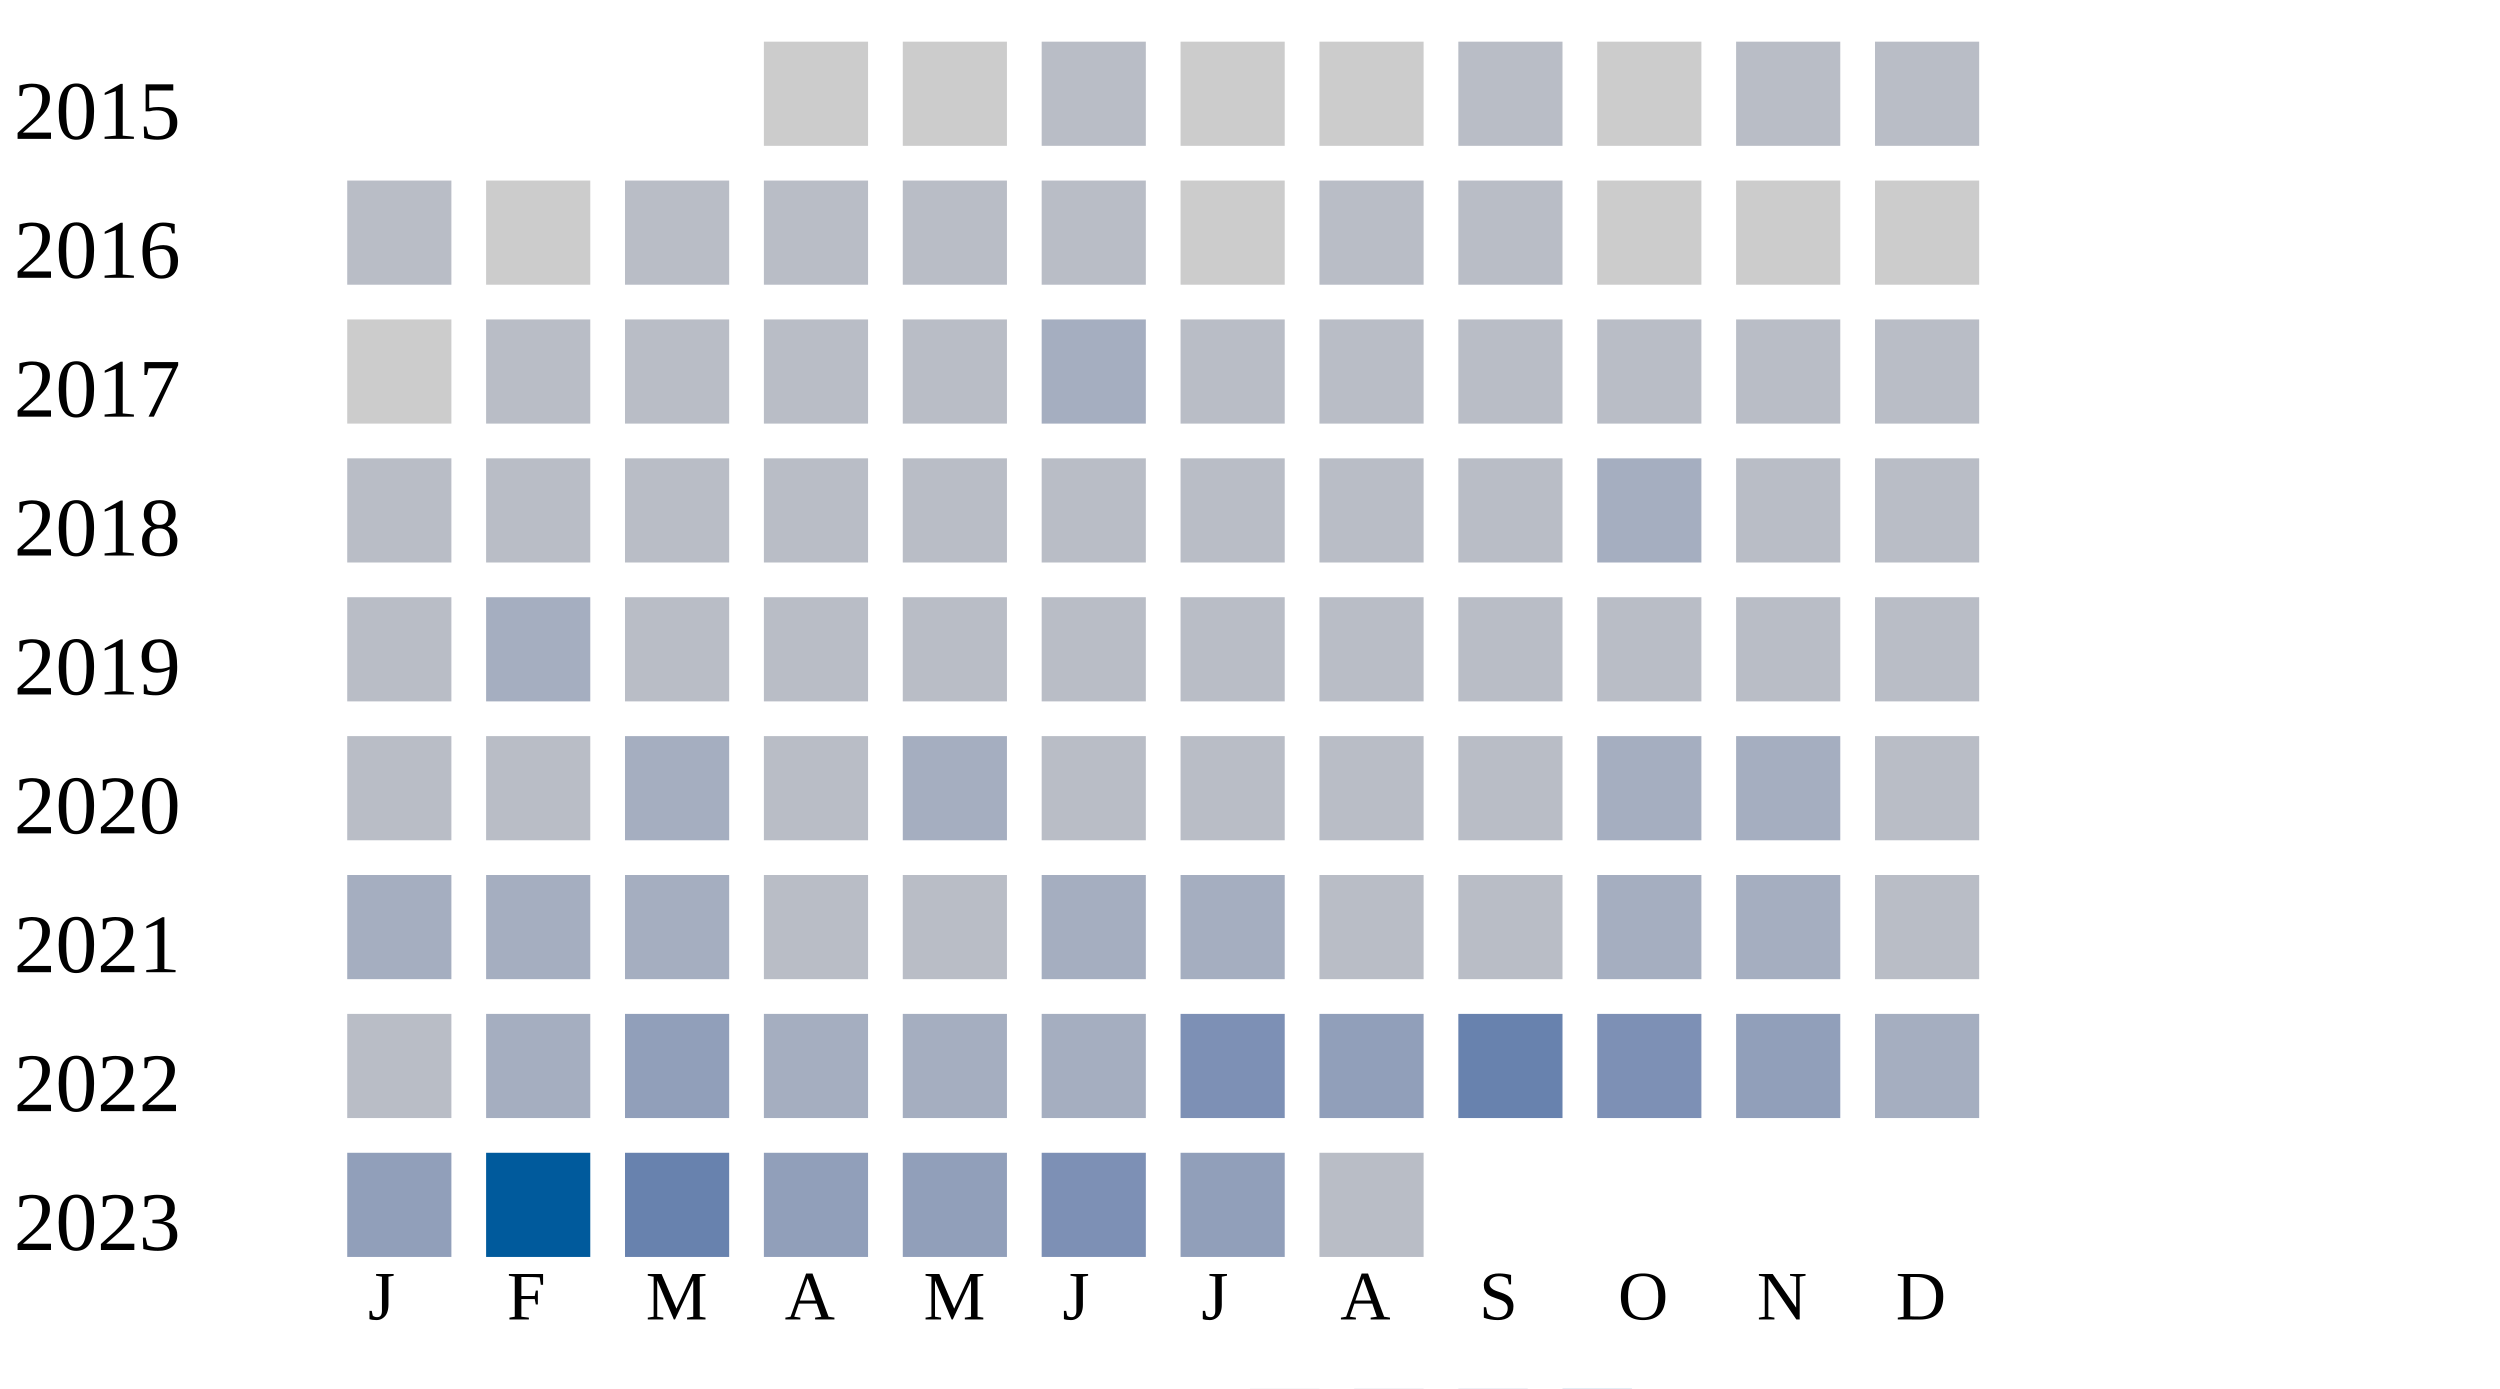
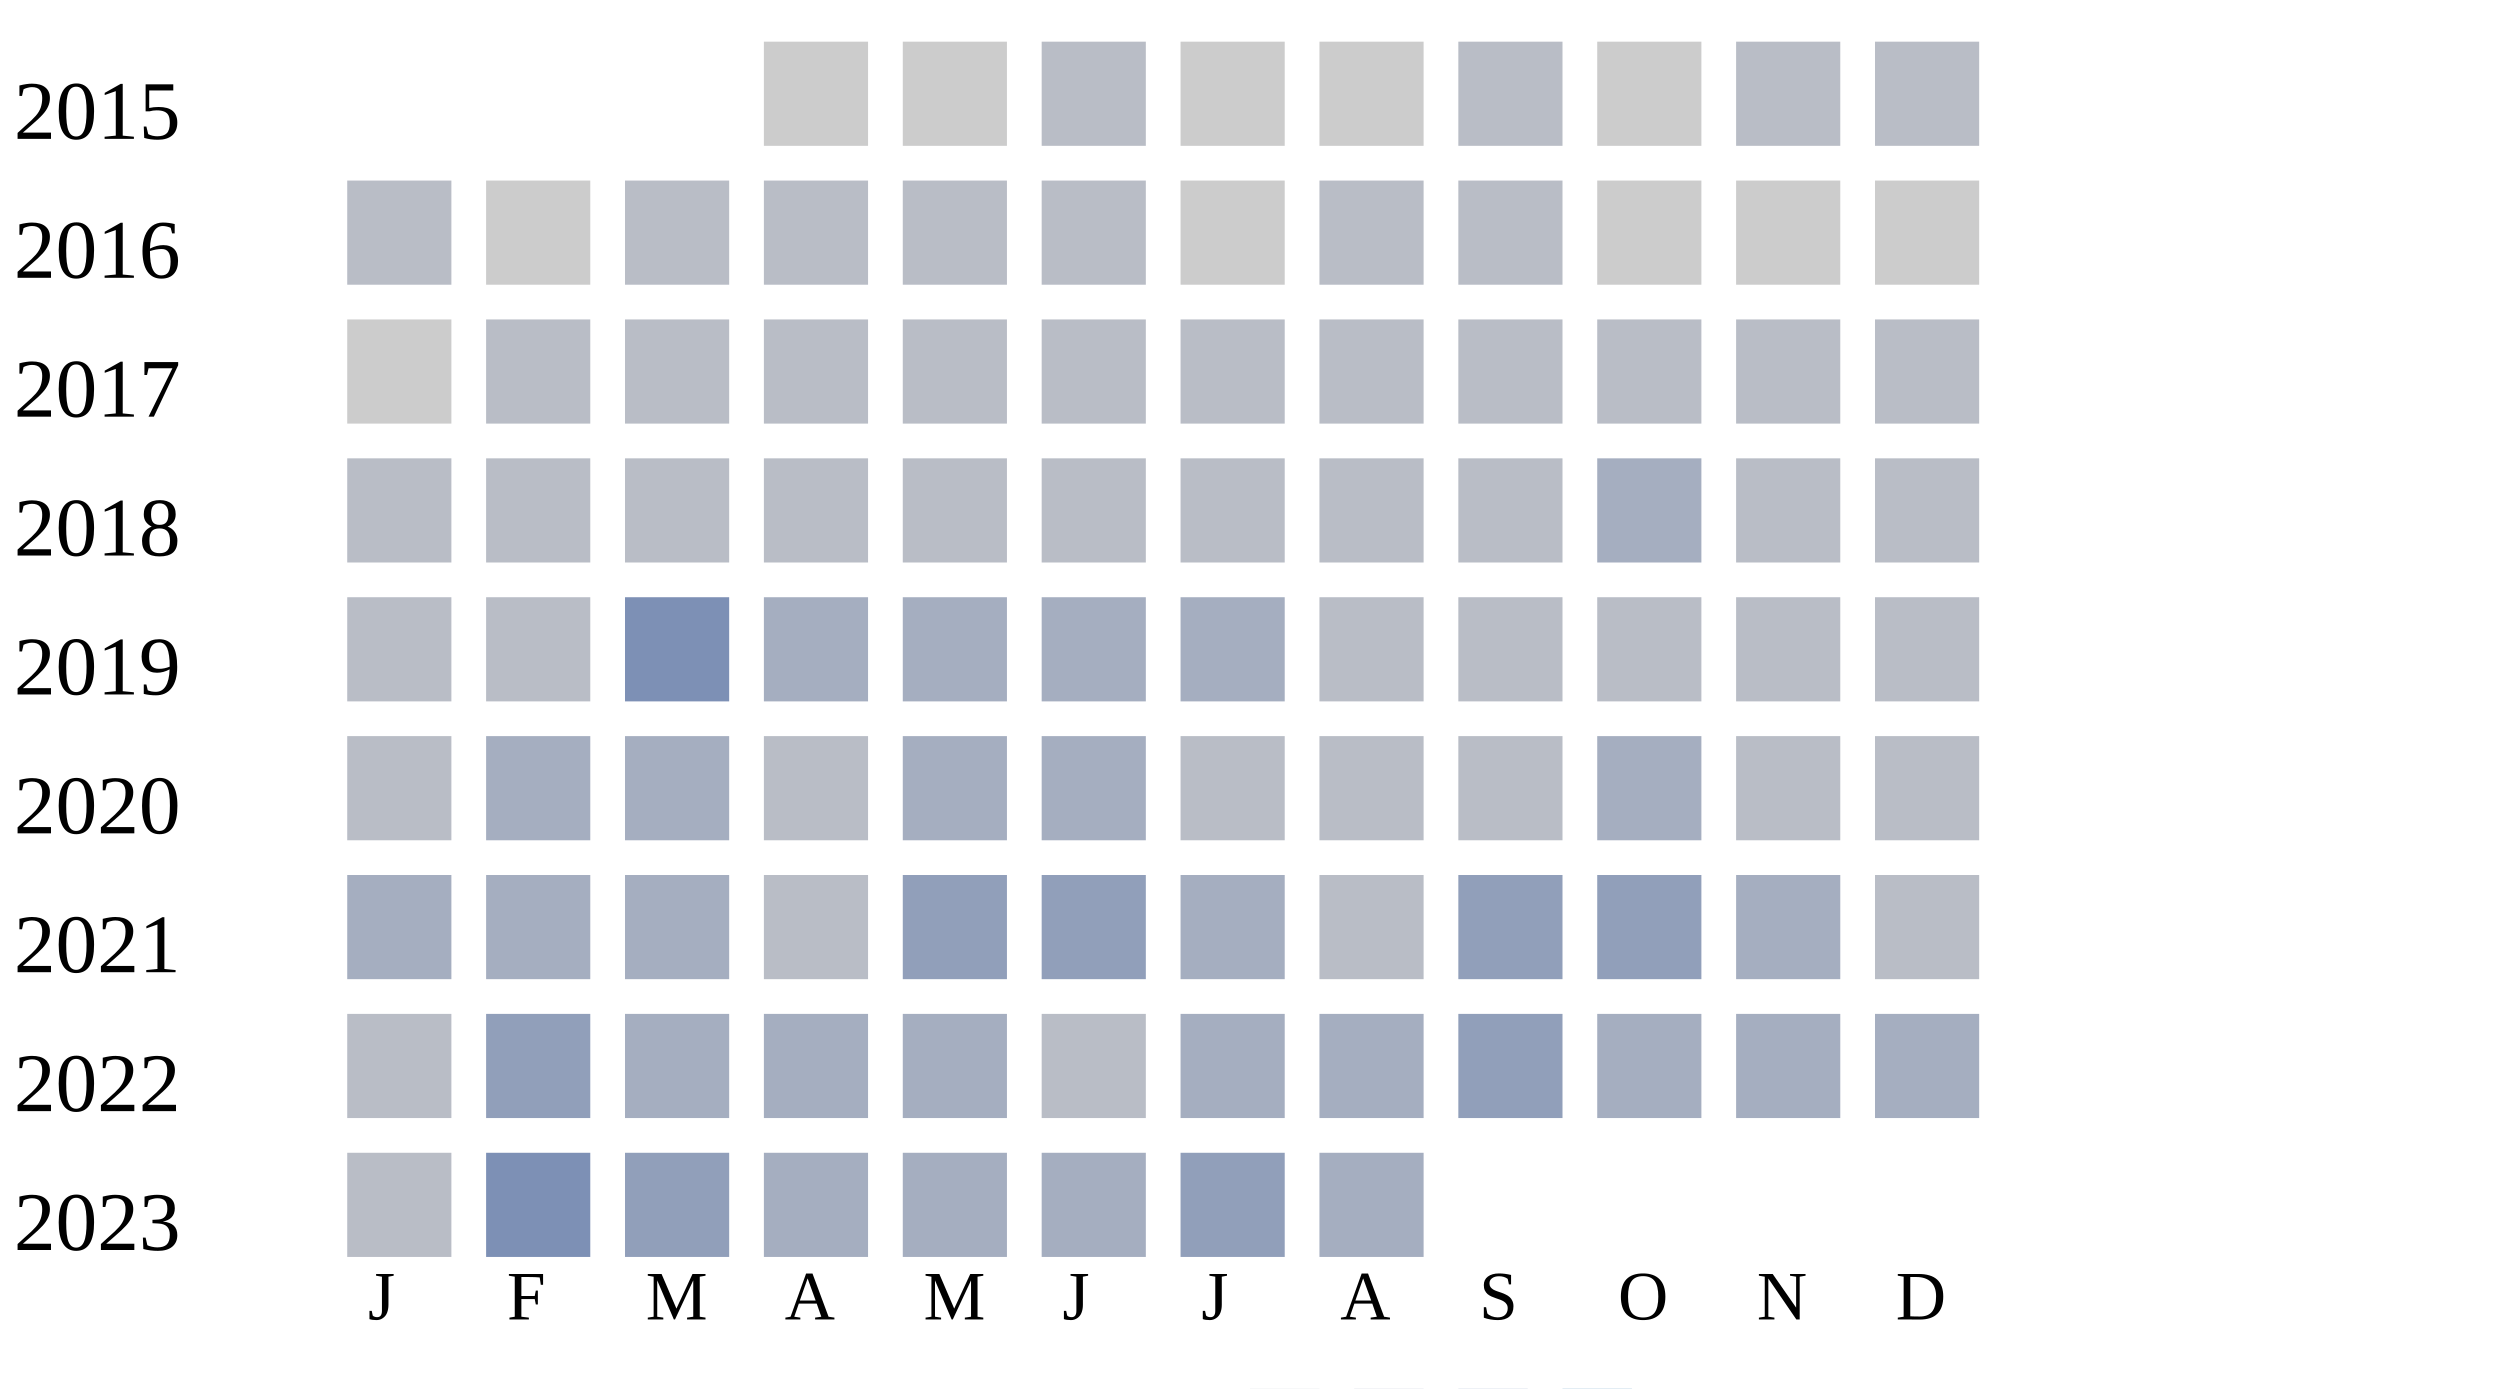
<svg xmlns="http://www.w3.org/2000/svg" width="360" height="200">
  <g transform="translate(0 0)">
    <text x="2" y="20">2015</text>
    <rect x="110" y="6" width="15" height="15" fill="#cccccc" />
    <rect x="130" y="6" width="15" height="15" fill="#cccccc" />
    <rect x="150" y="6" width="15" height="15" fill="#b9bdc6" />
    <rect x="170" y="6" width="15" height="15" fill="#cccccc" />
    <rect x="190" y="6" width="15" height="15" fill="#cccccc" />
    <rect x="210" y="6" width="15" height="15" fill="#b9bdc6" />
    <rect x="230" y="6" width="15" height="15" fill="#cccccc" />
    <rect x="250" y="6" width="15" height="15" fill="#b9bdc6" />
    <rect x="270" y="6" width="15" height="15" fill="#b9bdc6" />
  </g>
  <g transform="translate(0 20)">
    <text x="2" y="20">2016</text>
    <rect x="50" y="6" width="15" height="15" fill="#b9bdc6" />
    <rect x="70" y="6" width="15" height="15" fill="#cccccc" />
    <rect x="90" y="6" width="15" height="15" fill="#b9bdc6" />
    <rect x="110" y="6" width="15" height="15" fill="#b9bdc6" />
    <rect x="130" y="6" width="15" height="15" fill="#b9bdc6" />
    <rect x="150" y="6" width="15" height="15" fill="#b9bdc6" />
    <rect x="170" y="6" width="15" height="15" fill="#cccccc" />
    <rect x="190" y="6" width="15" height="15" fill="#b9bdc6" />
    <rect x="210" y="6" width="15" height="15" fill="#b9bdc6" />
    <rect x="230" y="6" width="15" height="15" fill="#cccccc" />
    <rect x="250" y="6" width="15" height="15" fill="#cccccc" />
    <rect x="270" y="6" width="15" height="15" fill="#cccccc" />
  </g>
  <g transform="translate(0 40)">
    <text x="2" y="20">2017</text>
    <rect x="50" y="6" width="15" height="15" fill="#cccccc" />
    <rect x="70" y="6" width="15" height="15" fill="#b9bdc6" />
    <rect x="90" y="6" width="15" height="15" fill="#b9bdc6" />
    <rect x="110" y="6" width="15" height="15" fill="#b9bdc6" />
    <rect x="130" y="6" width="15" height="15" fill="#b9bdc6" />
-     <rect x="150" y="6" width="15" height="15" fill="#a5aec0" />
+     <rect x="150" y="6" width="15" height="15" fill="#b9bdc6" />
    <rect x="170" y="6" width="15" height="15" fill="#b9bdc6" />
    <rect x="190" y="6" width="15" height="15" fill="#b9bdc6" />
    <rect x="210" y="6" width="15" height="15" fill="#b9bdc6" />
    <rect x="230" y="6" width="15" height="15" fill="#b9bdc6" />
    <rect x="250" y="6" width="15" height="15" fill="#b9bdc6" />
    <rect x="270" y="6" width="15" height="15" fill="#b9bdc6" />
  </g>
  <g transform="translate(0 60)">
    <text x="2" y="20">2018</text>
    <rect x="50" y="6" width="15" height="15" fill="#b9bdc6" />
    <rect x="70" y="6" width="15" height="15" fill="#b9bdc6" />
    <rect x="90" y="6" width="15" height="15" fill="#b9bdc6" />
    <rect x="110" y="6" width="15" height="15" fill="#b9bdc6" />
    <rect x="130" y="6" width="15" height="15" fill="#b9bdc6" />
    <rect x="150" y="6" width="15" height="15" fill="#b9bdc6" />
    <rect x="170" y="6" width="15" height="15" fill="#b9bdc6" />
    <rect x="190" y="6" width="15" height="15" fill="#b9bdc6" />
    <rect x="210" y="6" width="15" height="15" fill="#b9bdc6" />
    <rect x="230" y="6" width="15" height="15" fill="#a5aec0" />
    <rect x="250" y="6" width="15" height="15" fill="#b9bdc6" />
    <rect x="270" y="6" width="15" height="15" fill="#b9bdc6" />
  </g>
  <g transform="translate(0 80)">
    <text x="2" y="20">2019</text>
    <rect x="50" y="6" width="15" height="15" fill="#b9bdc6" />
-     <rect x="70" y="6" width="15" height="15" fill="#a5aec0" />
-     <rect x="90" y="6" width="15" height="15" fill="#b9bdc6" />
-     <rect x="110" y="6" width="15" height="15" fill="#b9bdc6" />
-     <rect x="130" y="6" width="15" height="15" fill="#b9bdc6" />
-     <rect x="150" y="6" width="15" height="15" fill="#b9bdc6" />
-     <rect x="170" y="6" width="15" height="15" fill="#b9bdc6" />
+     <rect x="70" y="6" width="15" height="15" fill="#b9bdc6" />
+     <rect x="90" y="6" width="15" height="15" fill="#7d90b5" />
+     <rect x="110" y="6" width="15" height="15" fill="#a5aec0" />
+     <rect x="130" y="6" width="15" height="15" fill="#a5aec0" />
+     <rect x="150" y="6" width="15" height="15" fill="#a5aec0" />
+     <rect x="170" y="6" width="15" height="15" fill="#a5aec0" />
    <rect x="190" y="6" width="15" height="15" fill="#b9bdc6" />
    <rect x="210" y="6" width="15" height="15" fill="#b9bdc6" />
    <rect x="230" y="6" width="15" height="15" fill="#b9bdc6" />
    <rect x="250" y="6" width="15" height="15" fill="#b9bdc6" />
    <rect x="270" y="6" width="15" height="15" fill="#b9bdc6" />
  </g>
  <g transform="translate(0 100)">
    <text x="2" y="20">2020</text>
    <rect x="50" y="6" width="15" height="15" fill="#b9bdc6" />
-     <rect x="70" y="6" width="15" height="15" fill="#b9bdc6" />
+     <rect x="70" y="6" width="15" height="15" fill="#a5aec0" />
    <rect x="90" y="6" width="15" height="15" fill="#a5aec0" />
    <rect x="110" y="6" width="15" height="15" fill="#b9bdc6" />
    <rect x="130" y="6" width="15" height="15" fill="#a5aec0" />
-     <rect x="150" y="6" width="15" height="15" fill="#b9bdc6" />
+     <rect x="150" y="6" width="15" height="15" fill="#a5aec0" />
    <rect x="170" y="6" width="15" height="15" fill="#b9bdc6" />
    <rect x="190" y="6" width="15" height="15" fill="#b9bdc6" />
    <rect x="210" y="6" width="15" height="15" fill="#b9bdc6" />
    <rect x="230" y="6" width="15" height="15" fill="#a5aec0" />
-     <rect x="250" y="6" width="15" height="15" fill="#a5aec0" />
+     <rect x="250" y="6" width="15" height="15" fill="#b9bdc6" />
    <rect x="270" y="6" width="15" height="15" fill="#b9bdc6" />
  </g>
  <g transform="translate(0 120)">
    <text x="2" y="20">2021</text>
    <rect x="50" y="6" width="15" height="15" fill="#a5aec0" />
    <rect x="70" y="6" width="15" height="15" fill="#a5aec0" />
    <rect x="90" y="6" width="15" height="15" fill="#a5aec0" />
    <rect x="110" y="6" width="15" height="15" fill="#b9bdc6" />
-     <rect x="130" y="6" width="15" height="15" fill="#b9bdc6" />
-     <rect x="150" y="6" width="15" height="15" fill="#a5aec0" />
+     <rect x="130" y="6" width="15" height="15" fill="#919fba" />
+     <rect x="150" y="6" width="15" height="15" fill="#919fba" />
    <rect x="170" y="6" width="15" height="15" fill="#a5aec0" />
    <rect x="190" y="6" width="15" height="15" fill="#b9bdc6" />
-     <rect x="210" y="6" width="15" height="15" fill="#b9bdc6" />
-     <rect x="230" y="6" width="15" height="15" fill="#a5aec0" />
+     <rect x="210" y="6" width="15" height="15" fill="#919fba" />
+     <rect x="230" y="6" width="15" height="15" fill="#919fba" />
    <rect x="250" y="6" width="15" height="15" fill="#a5aec0" />
    <rect x="270" y="6" width="15" height="15" fill="#b9bdc6" />
  </g>
  <g transform="translate(0 140)">
    <text x="2" y="20">2022</text>
    <rect x="50" y="6" width="15" height="15" fill="#b9bdc6" />
-     <rect x="70" y="6" width="15" height="15" fill="#a5aec0" />
+     <rect x="70" y="6" width="15" height="15" fill="#919fba" />
+     <rect x="90" y="6" width="15" height="15" fill="#a5aec0" />
+     <rect x="110" y="6" width="15" height="15" fill="#a5aec0" />
+     <rect x="130" y="6" width="15" height="15" fill="#a5aec0" />
+     <rect x="150" y="6" width="15" height="15" fill="#b9bdc6" />
+     <rect x="170" y="6" width="15" height="15" fill="#a5aec0" />
+     <rect x="190" y="6" width="15" height="15" fill="#a5aec0" />
+     <rect x="210" y="6" width="15" height="15" fill="#919fba" />
+     <rect x="230" y="6" width="15" height="15" fill="#a5aec0" />
+     <rect x="250" y="6" width="15" height="15" fill="#a5aec0" />
+     <rect x="270" y="6" width="15" height="15" fill="#a5aec0" />
+   </g>
+   <g transform="translate(0 160)">
+     <text x="2" y="20">2023</text>
+     <rect x="50" y="6" width="15" height="15" fill="#b9bdc6" />
+     <rect x="70" y="6" width="15" height="15" fill="#7d90b5" />
    <rect x="90" y="6" width="15" height="15" fill="#919fba" />
    <rect x="110" y="6" width="15" height="15" fill="#a5aec0" />
    <rect x="130" y="6" width="15" height="15" fill="#a5aec0" />
    <rect x="150" y="6" width="15" height="15" fill="#a5aec0" />
-     <rect x="170" y="6" width="15" height="15" fill="#7d90b5" />
-     <rect x="190" y="6" width="15" height="15" fill="#919fba" />
-     <rect x="210" y="6" width="15" height="15" fill="#6882ae" />
-     <rect x="230" y="6" width="15" height="15" fill="#7d90b5" />
-     <rect x="250" y="6" width="15" height="15" fill="#919fba" />
-     <rect x="270" y="6" width="15" height="15" fill="#a5aec0" />
-   </g>
-   <g transform="translate(0 160)">
-     <text x="2" y="20">2023</text>
-     <rect x="50" y="6" width="15" height="15" fill="#919fba" />
-     <rect x="70" y="6" width="15" height="15" fill="#005a9c" />
-     <rect x="90" y="6" width="15" height="15" fill="#6882ae" />
-     <rect x="110" y="6" width="15" height="15" fill="#919fba" />
-     <rect x="130" y="6" width="15" height="15" fill="#919fba" />
-     <rect x="150" y="6" width="15" height="15" fill="#7d90b5" />
    <rect x="170" y="6" width="15" height="15" fill="#919fba" />
-     <rect x="190" y="6" width="15" height="15" fill="#b9bdc6" />
+     <rect x="190" y="6" width="15" height="15" fill="#a5aec0" />
  </g>
  <text style="font-size: 10px; text-align: center" x="53" y="190">J</text>
  <text style="font-size: 10px; text-align: center" x="73" y="190">F</text>
  <text style="font-size: 10px; text-align: center" x="93" y="190">M</text>
  <text style="font-size: 10px; text-align: center" x="113" y="190">A</text>
  <text style="font-size: 10px; text-align: center" x="133" y="190">M</text>
  <text style="font-size: 10px; text-align: center" x="153" y="190">J</text>
  <text style="font-size: 10px; text-align: center" x="173" y="190">J</text>
  <text style="font-size: 10px; text-align: center" x="193" y="190">A</text>
  <text style="font-size: 10px; text-align: center" x="213" y="190">S</text>
  <text style="font-size: 10px; text-align: center" x="233" y="190">O</text>
  <text style="font-size: 10px; text-align: center" x="253" y="190">N</text>
  <text style="font-size: 10px; text-align: center" x="273" y="190">D</text>
  <text style="font-size: 10px;" x="155" y="209">Less</text>
  <rect fill="#b9bdc6" width="10" height="10" x="180" y="200" />
  <rect fill="#919fba" width="10" height="10" x="195" y="200" />
  <rect fill="#6882ae" width="10" height="10" x="210" y="200" />
  <rect fill="#005a9c" width="10" height="10" x="225" y="200" />
  <text x="240" y="209" style="font-size: 10px;">More</text>
</svg>
